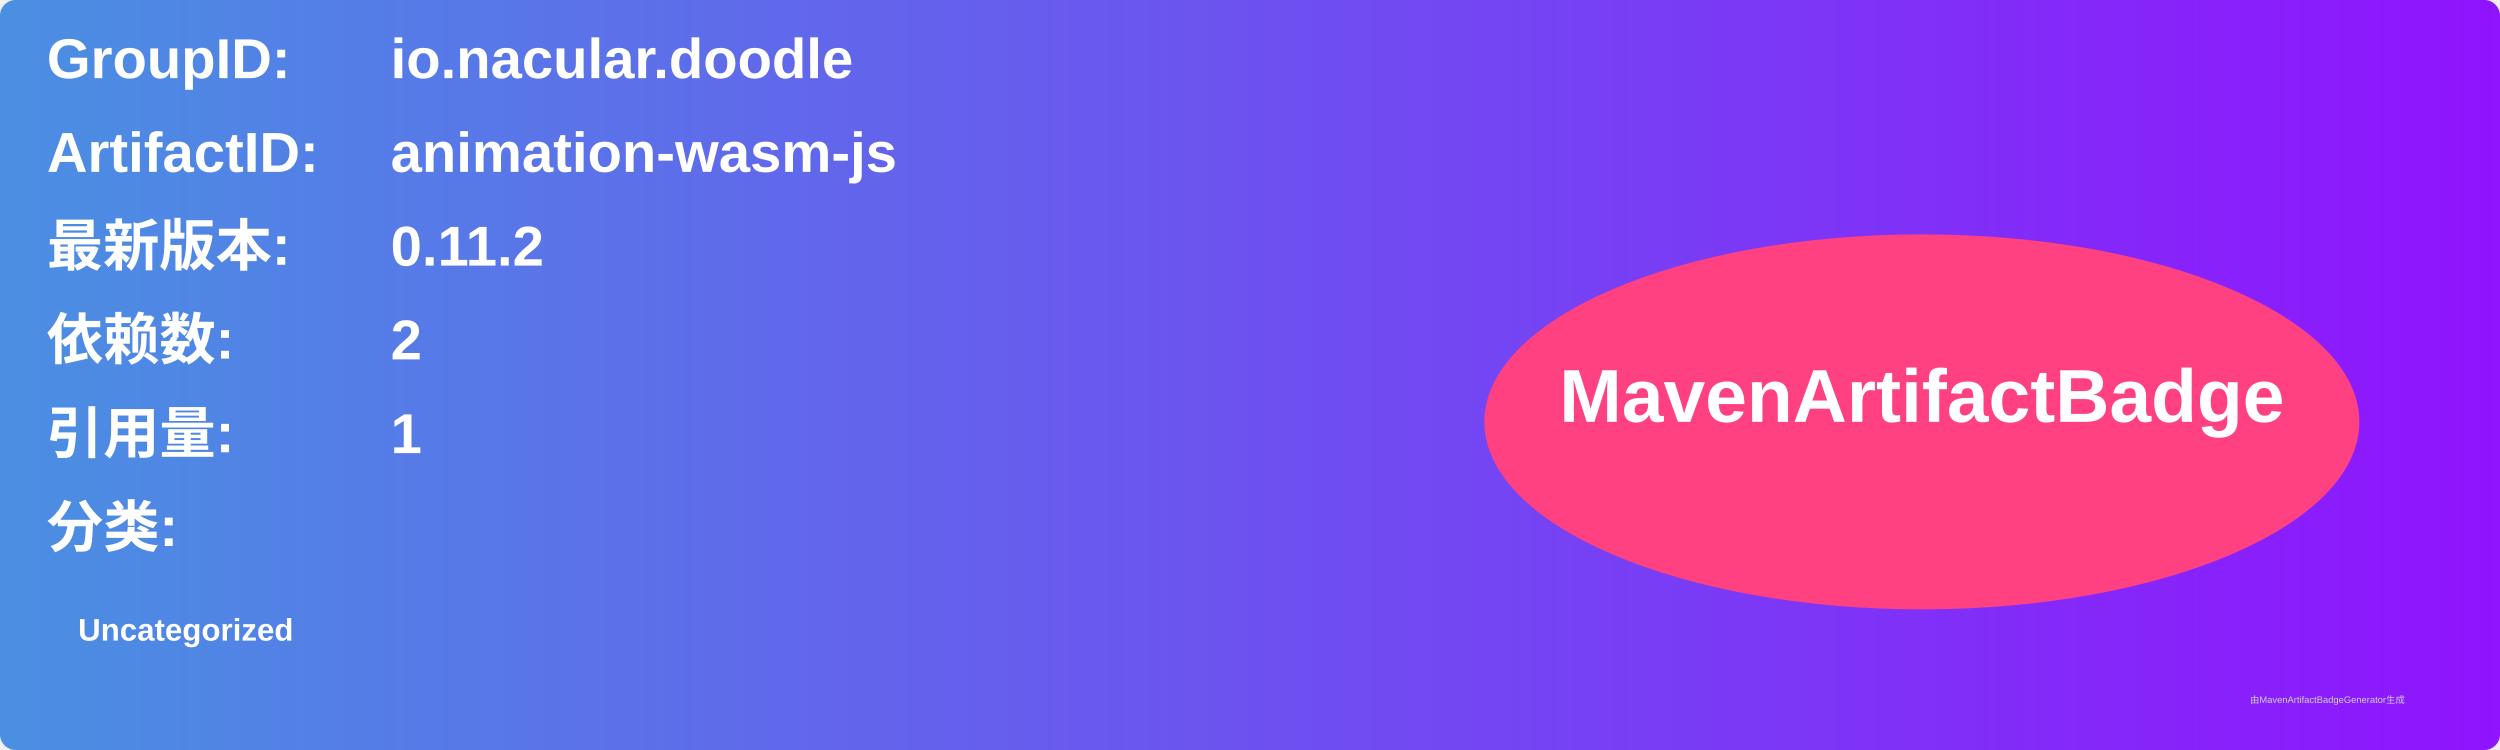
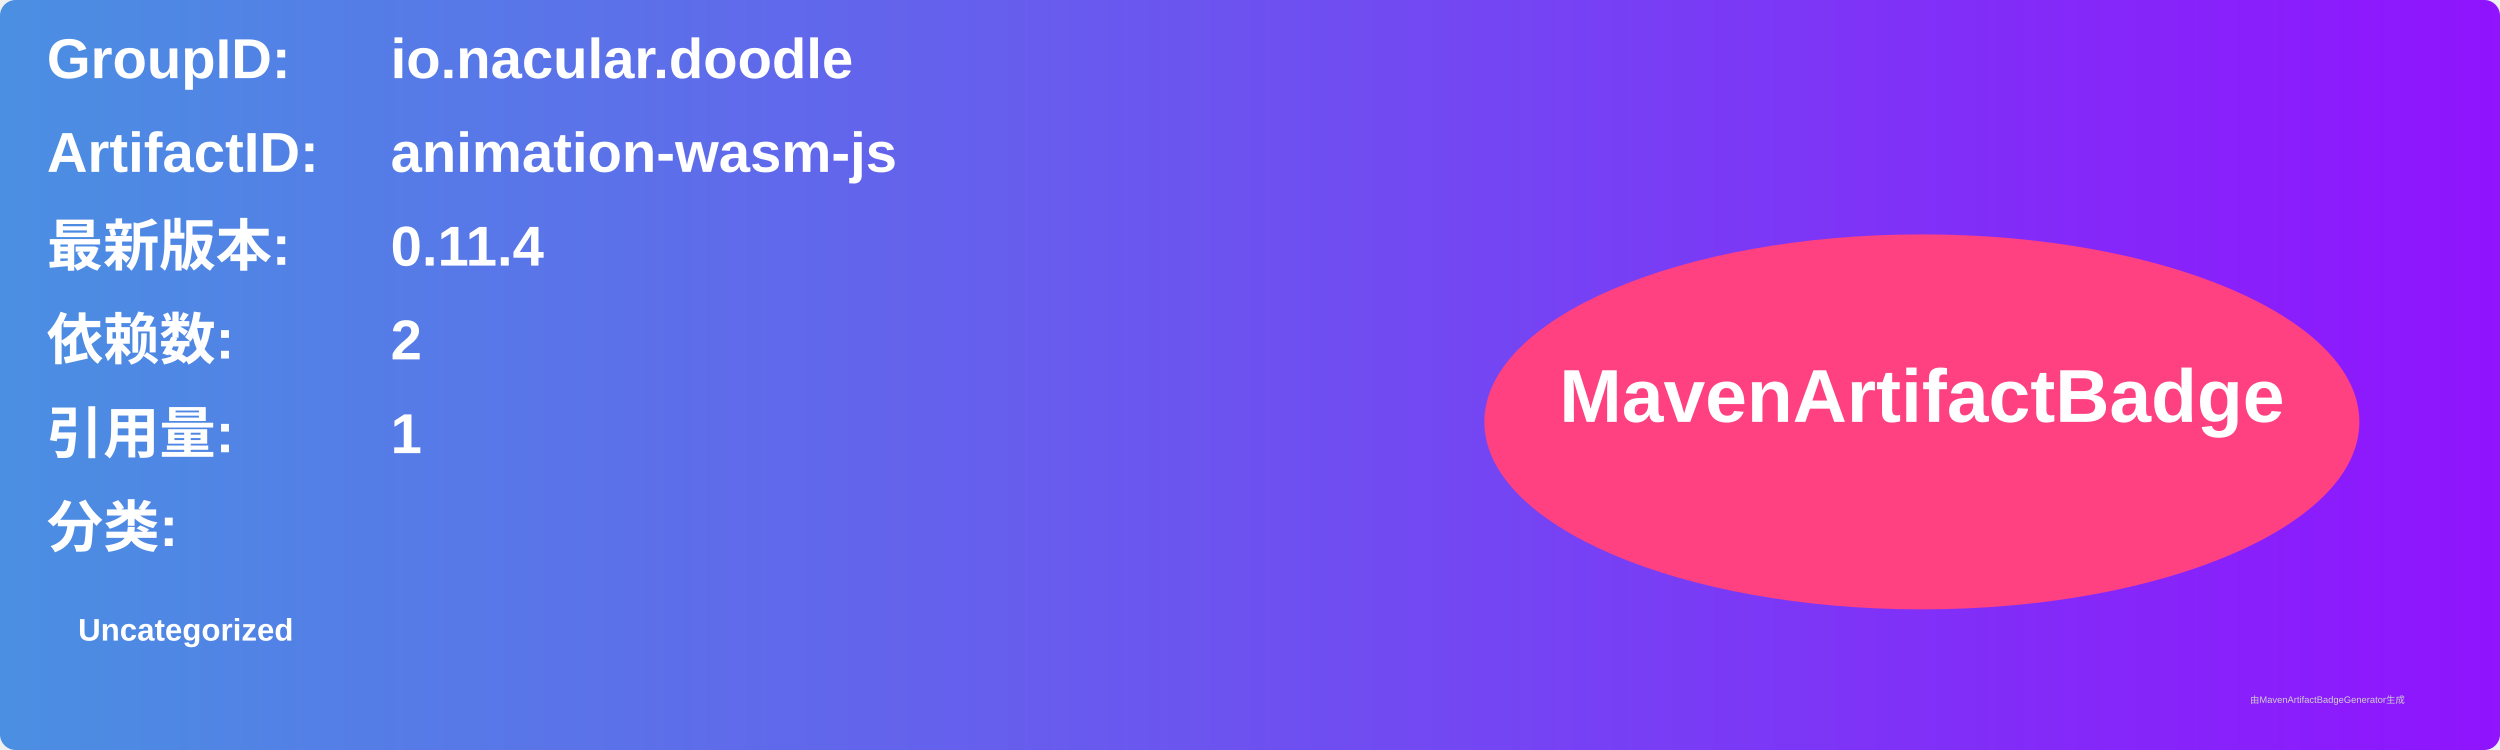
<svg xmlns="http://www.w3.org/2000/svg" width="800" height="240" viewBox="0 0 800 240">
  <linearGradient id="grad" x1="0%" y1="0%" x2="100%" y2="0%">
    <stop offset="0%" stop-color="#4a90e2" />
    <stop offset="100%" stop-color="#9013fe" />
  </linearGradient>
  <rect width="100%" height="100%" rx="5" ry="5" fill="url(#grad)" />
  <g transform="translate(15, 15)">
    <text x="0" y="10" font-family="Arial" font-size="18" fill="white" font-weight="bold" width="260">GroupID:</text>
    <text x="110" y="10" font-family="Arial" font-size="18" fill="white" font-weight="bold" width="460">io.nacular.doodle</text>
    <text x="0" y="40" font-family="Arial" font-size="18" fill="white" font-weight="bold" width="260">ArtifactID:</text>
    <text x="110" y="40" font-family="Arial" font-size="18" fill="white" font-weight="bold" width="460">animation-wasm-js</text>
    <text x="0" y="70" font-family="Arial" font-size="18" fill="white" font-weight="bold">最新版本:</text>
    <text x="110" y="70" font-family="Arial" font-size="18" fill="white" font-weight="bold">
-       <tspan font-weight="bold">0.11.2</tspan>
+       <tspan font-weight="bold">0.11.4</tspan>
    </text>
    <text x="0" y="100" font-family="Arial" font-size="18" fill="white" font-weight="bold">依赖数: </text>
    <text x="110" y="100" font-family="Arial" font-size="18" fill="white">
      <tspan font-weight="bold">2</tspan>
    </text>
    <text x="0" y="130" font-family="Arial" font-size="18" fill="white" font-weight="bold">引用量: </text>
    <text x="110" y="130" font-family="Arial" font-size="18" fill="white">
      <tspan font-weight="bold">1</tspan>
    </text>
    <text x="0" y="160" font-family="Arial" font-size="18" fill="white" font-weight="bold">分类:</text>
    <text x="10" y="190" font-family="Arial" font-size="10" fill="white">
      <tspan font-weight="bold">Uncategorized</tspan>
    </text>
    <ellipse cx="600" cy="120" rx="140" ry="60" fill="#ff4081" />
    <text x="600" y="120" text-anchor="middle" font-family="Arial" font-size="24" fill="white" font-weight="bold">MavenArtifactBadge</text>
  </g>
  <text x="720" y="225" font-family="Arial" font-size="3" fill="#d0d0d0">由MavenArtifactBadgeGenerator生成</text>
</svg>
